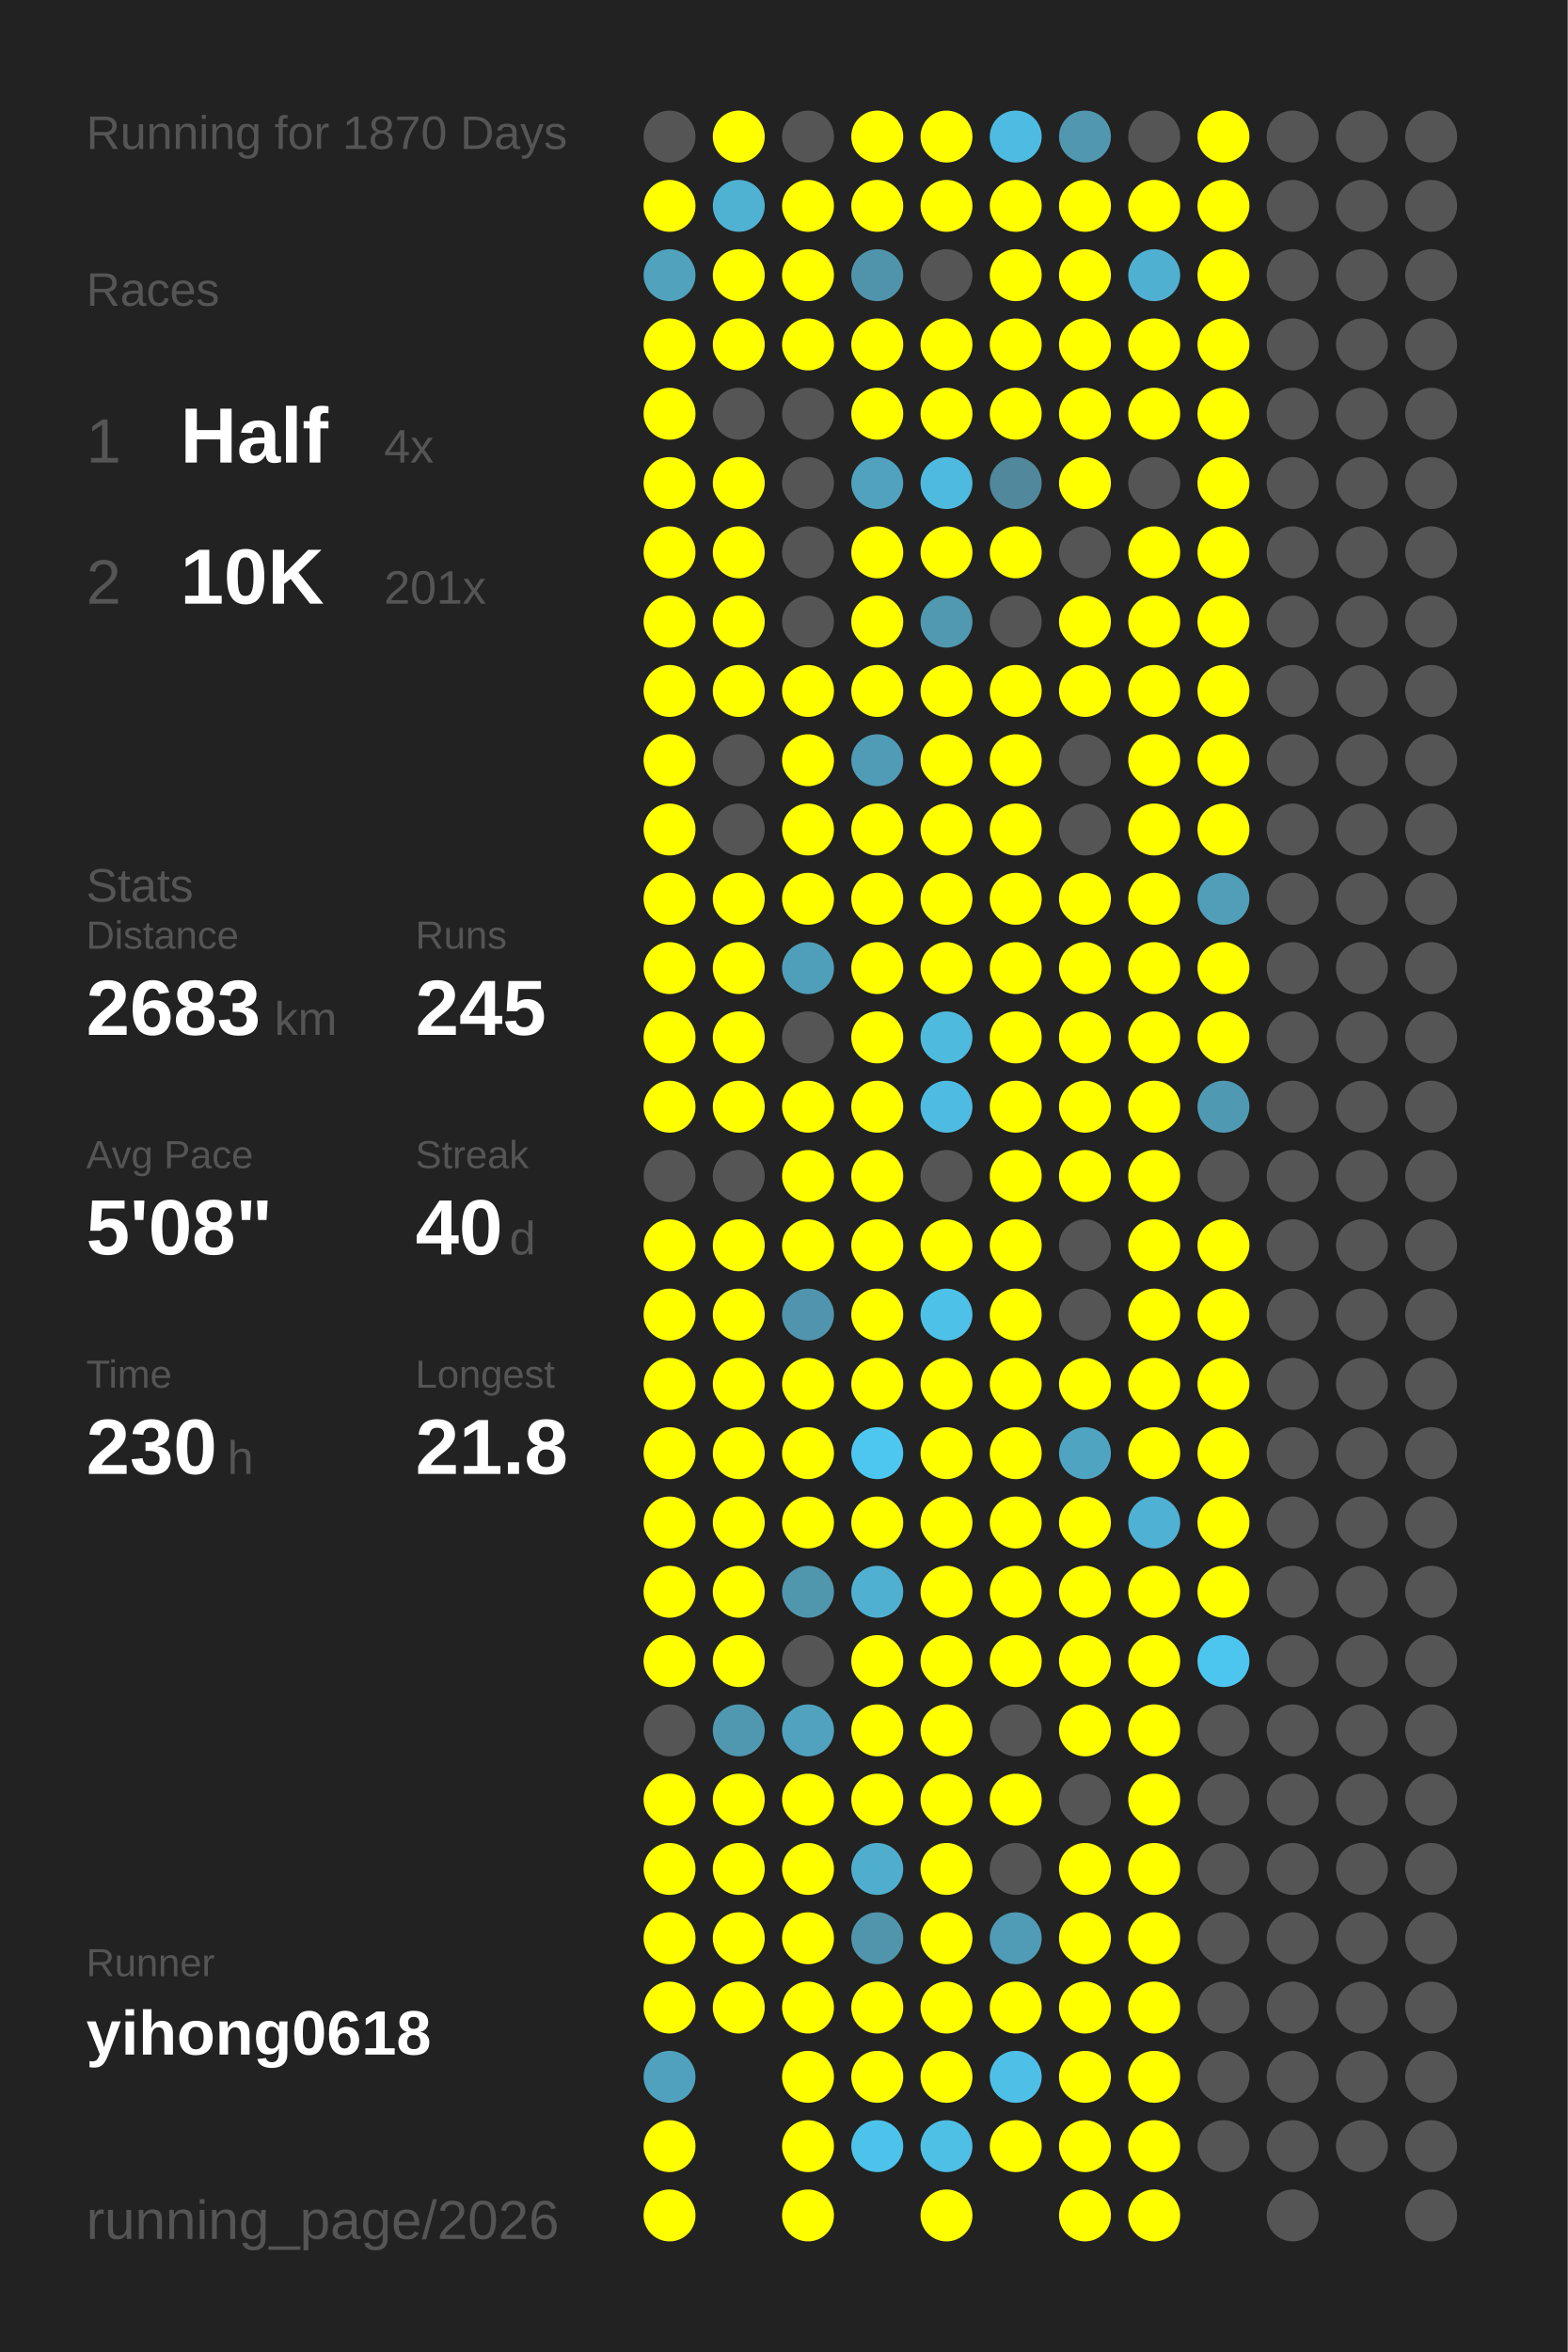
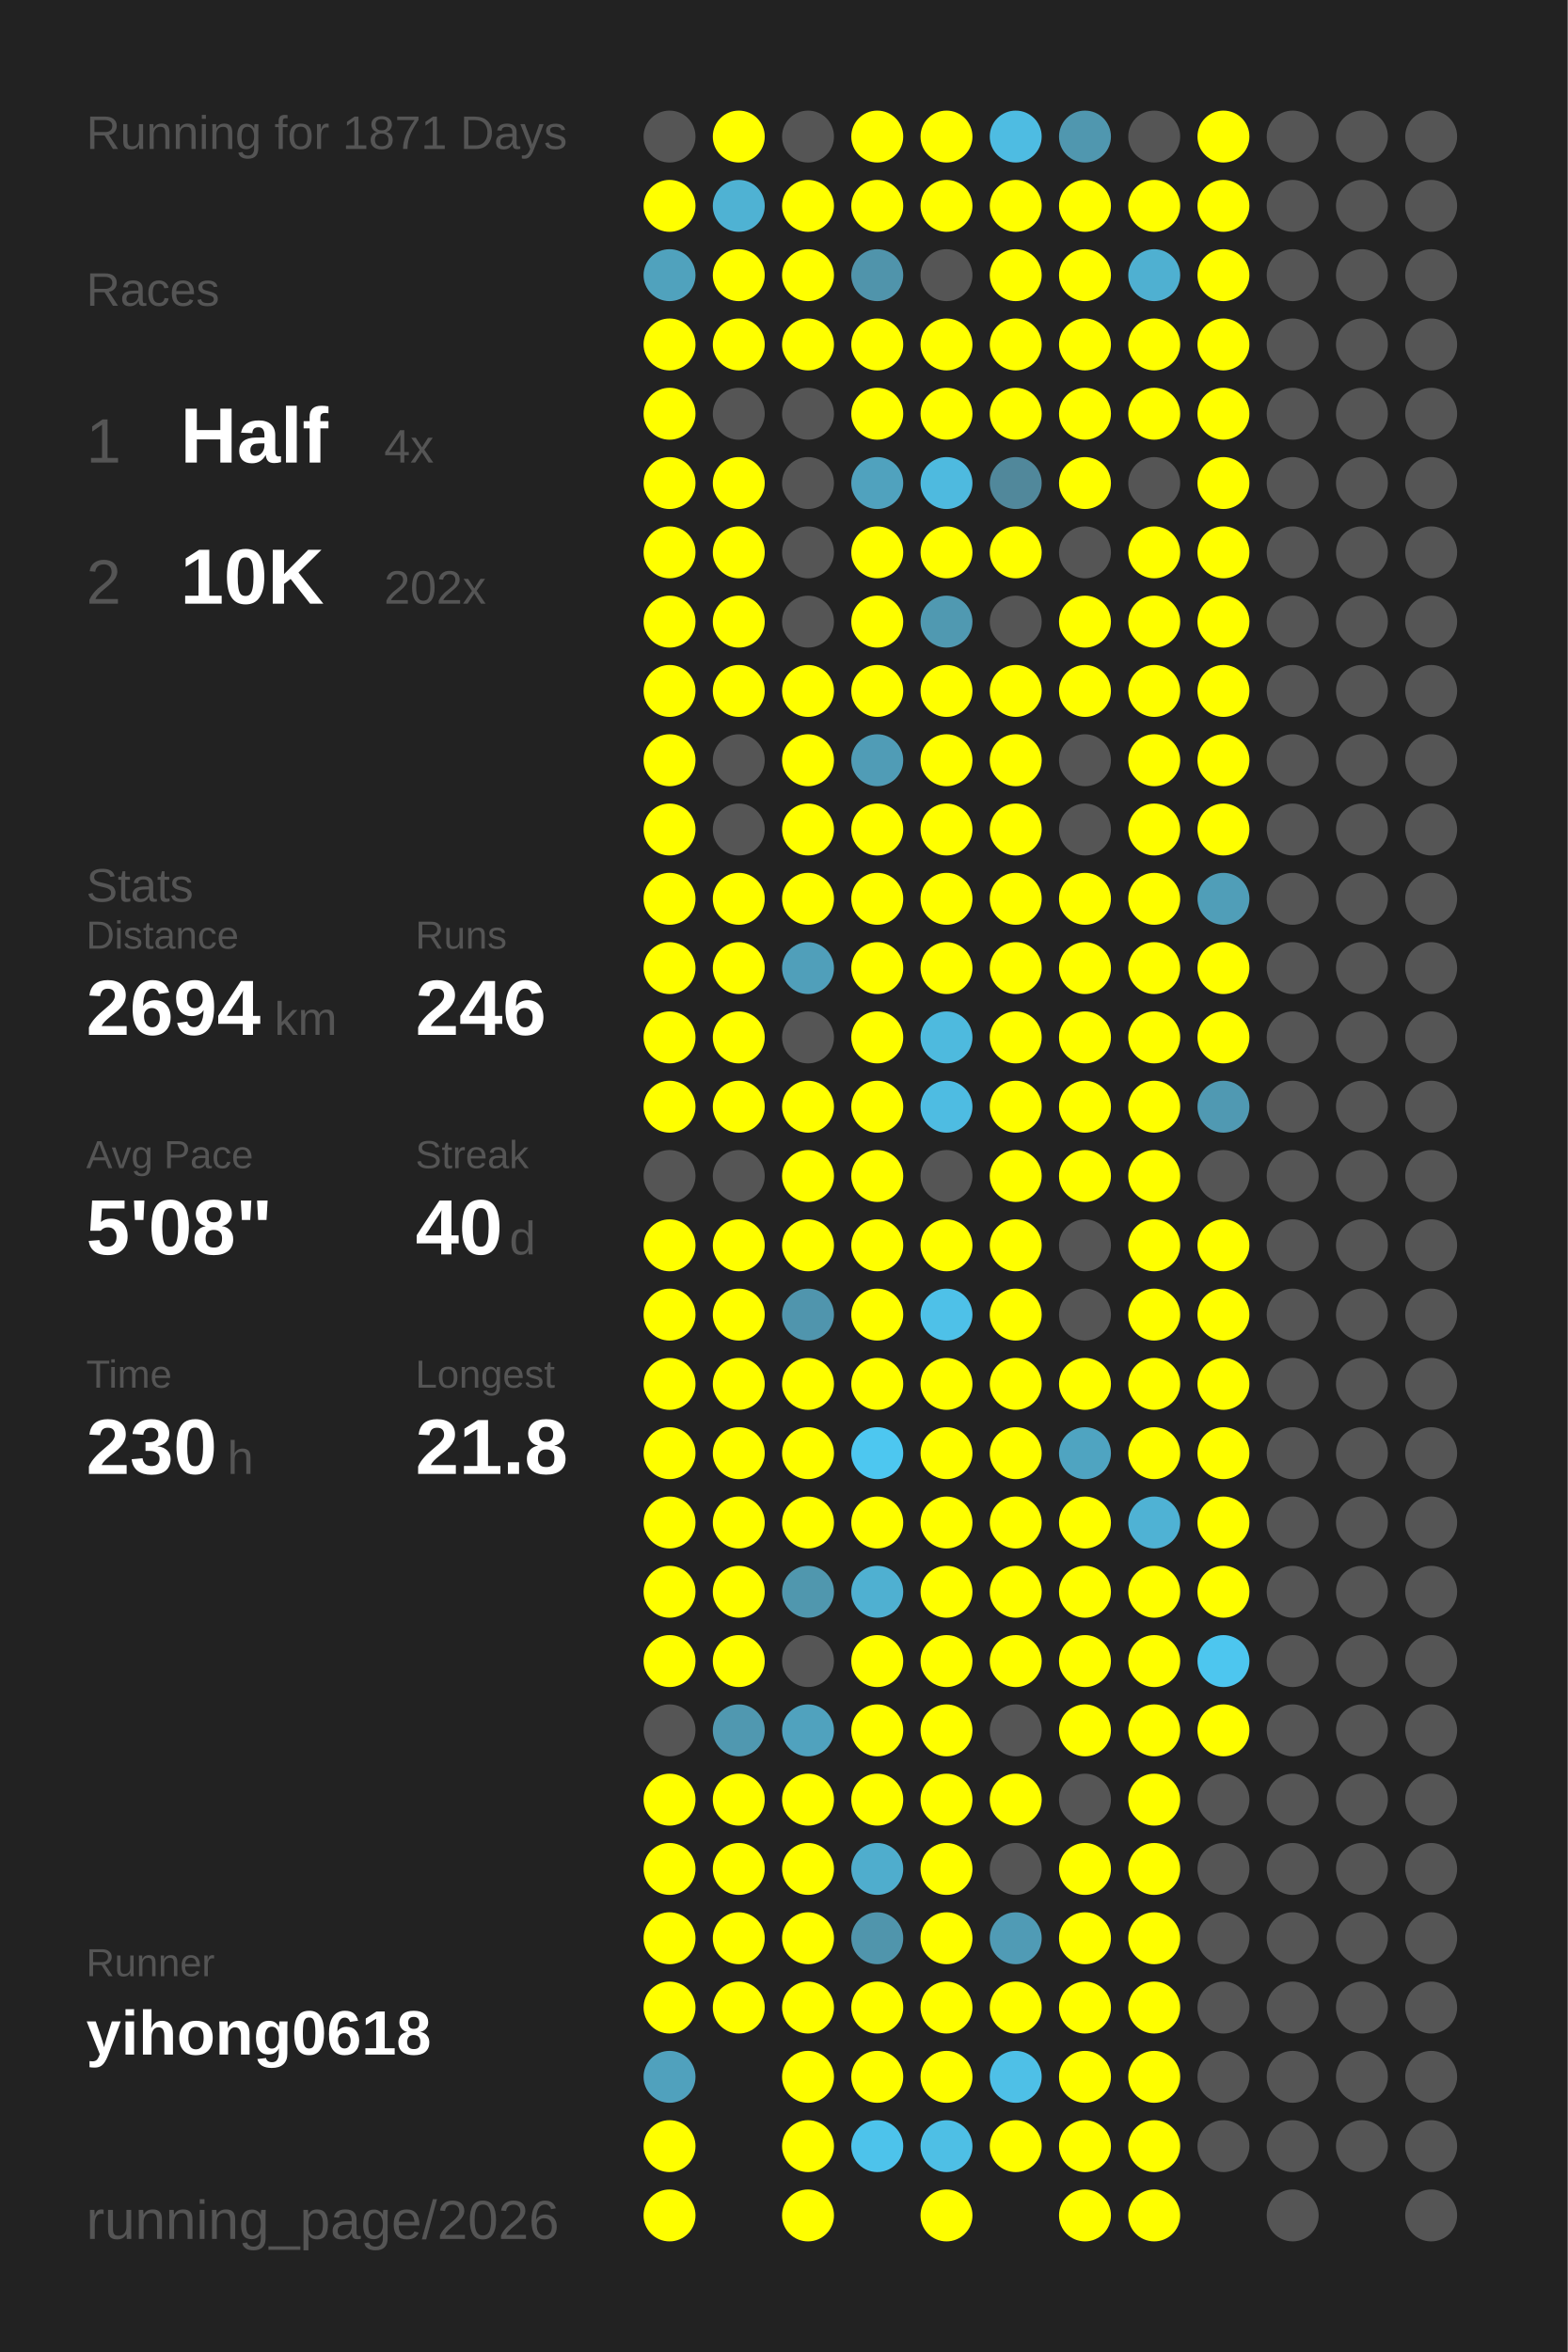
<svg xmlns="http://www.w3.org/2000/svg" baseProfile="full" height="300mm" version="1.1" viewBox="0,0,200,300" width="200mm">
  <defs />
  <rect fill="#222222" height="300" width="200" x="0" y="0" />
-   <text fill="#555555" style="font-size:6px; font-family:Arial;" x="11" y="19">Running for 1870 Days</text>
+   <text fill="#555555" style="font-size:6px; font-family:Arial;" x="11" y="19">Running for 1871 Days</text>
  <text fill="#555555" style="font-size:6px; font-family:Arial;" x="11" y="39">Races</text>
  <text fill="#555555" style="font-size:8px; font-family:Arial;" x="11" y="59">1</text>
  <text fill="#FFFFFF" style="font-size:10px; font-family:Arial; font-weight:bold;" x="23" y="59">Half</text>
  <text fill="#555555" style="font-size:6px; font-family:Arial;" x="49" y="59">4x</text>
  <text fill="#555555" style="font-size:8px; font-family:Arial;" x="11" y="77">2</text>
  <text fill="#FFFFFF" style="font-size:10px; font-family:Arial; font-weight:bold;" x="23" y="77">10K</text>
-   <text fill="#555555" style="font-size:6px; font-family:Arial;" x="49" y="77">201x</text>
+   <text fill="#555555" style="font-size:6px; font-family:Arial;" x="49" y="77">202x</text>
  <text fill="#555555" style="font-size:6px; font-family:Arial;" x="11" y="115">Stats</text>
  <text fill="#555555" style="font-size:5px; font-family:Arial;" x="11" y="121">Distance</text>
-   <text fill="#FFFFFF" style="font-size:10px; font-family:Arial; font-weight:bold;" x="11" y="132">2683</text>
+   <text fill="#FFFFFF" style="font-size:10px; font-family:Arial; font-weight:bold;" x="11" y="132">2694</text>
  <text fill="#555555" style="font-size:6px; font-family:Arial;" x="35" y="132">km</text>
  <text fill="#555555" style="font-size:5px; font-family:Arial;" x="53" y="121">Runs</text>
-   <text fill="#FFFFFF" style="font-size:10px; font-family:Arial; font-weight:bold;" x="53" y="132">245</text>
+   <text fill="#FFFFFF" style="font-size:10px; font-family:Arial; font-weight:bold;" x="53" y="132">246</text>
  <text fill="#555555" style="font-size:5px; font-family:Arial;" x="11" y="149">Avg Pace</text>
  <text fill="#FFFFFF" style="font-size:10px; font-family:Arial; font-weight:bold;" x="11" y="160">5'08"</text>
  <text fill="#555555" style="font-size:5px; font-family:Arial;" x="53" y="149">Streak</text>
  <text fill="#FFFFFF" style="font-size:10px; font-family:Arial; font-weight:bold;" x="53" y="160">40</text>
  <text fill="#555555" style="font-size:6px; font-family:Arial;" x="65" y="160">d</text>
  <text fill="#555555" style="font-size:5px; font-family:Arial;" x="11" y="177">Time</text>
  <text fill="#FFFFFF" style="font-size:10px; font-family:Arial; font-weight:bold;" x="11" y="188">230</text>
  <text fill="#555555" style="font-size:6px; font-family:Arial;" x="29" y="188">h</text>
  <text fill="#555555" style="font-size:5px; font-family:Arial;" x="53" y="177">Longest</text>
  <text fill="#FFFFFF" style="font-size:10px; font-family:Arial; font-weight:bold;" x="53" y="188">21.8</text>
  <text fill="#555555" style="font-size:5px; font-family:Arial;" x="11" y="252.065">Runner</text>
  <text fill="#FFFFFF" style="font-size:8px; font-family:Arial; font-weight:bold;" x="11" y="262.065">yihong0618</text>
  <text fill="#555555" style="font-size:7px; font-family:Arial;" x="11" y="285.581">running_page/2026</text>
  <circle cx="85.417" cy="17.419" fill="#555555" r="3.312" />
  <circle cx="85.417" cy="26.258" fill="#FFFF00" r="3.312" />
  <circle cx="85.417" cy="35.097" fill="#50a2bd" r="3.312" />
  <circle cx="85.417" cy="43.935" fill="#FFFF00" r="3.312" />
  <circle cx="85.417" cy="52.774" fill="#FFFF00" r="3.312" />
  <circle cx="85.417" cy="61.613" fill="#FFFF00" r="3.312" />
  <circle cx="85.417" cy="70.452" fill="#FFFF00" r="3.312" />
  <circle cx="85.417" cy="79.29" fill="#FFFF00" r="3.312" />
  <circle cx="85.417" cy="88.129" fill="#FFFF00" r="3.312" />
  <circle cx="85.417" cy="96.968" fill="#FFFF00" r="3.312" />
  <circle cx="85.417" cy="105.806" fill="#FFFF00" r="3.312" />
  <circle cx="85.417" cy="114.645" fill="#FFFF00" r="3.312" />
  <circle cx="85.417" cy="123.484" fill="#FFFF00" r="3.312" />
  <circle cx="85.417" cy="132.323" fill="#FFFF00" r="3.312" />
  <circle cx="85.417" cy="141.161" fill="#FFFF00" r="3.312" />
  <circle cx="85.417" cy="150" fill="#555555" r="3.312" />
  <circle cx="85.417" cy="158.839" fill="#FFFF00" r="3.312" />
  <circle cx="85.417" cy="167.677" fill="#FFFF00" r="3.312" />
  <circle cx="85.417" cy="176.516" fill="#FFFF00" r="3.312" />
  <circle cx="85.417" cy="185.355" fill="#FFFF00" r="3.312" />
  <circle cx="85.417" cy="194.194" fill="#FFFF00" r="3.312" />
  <circle cx="85.417" cy="203.032" fill="#FFFF00" r="3.312" />
  <circle cx="85.417" cy="211.871" fill="#FFFF00" r="3.312" />
  <circle cx="85.417" cy="220.71" fill="#555555" r="3.312" />
  <circle cx="85.417" cy="229.548" fill="#FFFF00" r="3.312" />
  <circle cx="85.417" cy="238.387" fill="#FFFF00" r="3.312" />
  <circle cx="85.417" cy="247.226" fill="#FFFF00" r="3.312" />
  <circle cx="85.417" cy="256.065" fill="#FFFF00" r="3.312" />
  <circle cx="85.417" cy="264.903" fill="#50a1bd" r="3.312" />
  <circle cx="85.417" cy="273.742" fill="#FFFF00" r="3.312" />
  <circle cx="85.417" cy="282.581" fill="#FFFF00" r="3.312" />
  <circle cx="94.25" cy="17.419" fill="#FFFF00" r="3.312" />
  <circle cx="94.25" cy="26.258" fill="#4fb2d3" r="3.312" />
  <circle cx="94.25" cy="35.097" fill="#FFFF00" r="3.312" />
  <circle cx="94.25" cy="43.935" fill="#FFFF00" r="3.312" />
  <circle cx="94.25" cy="52.774" fill="#555555" r="3.312" />
  <circle cx="94.25" cy="61.613" fill="#FFFF00" r="3.312" />
  <circle cx="94.25" cy="70.452" fill="#FFFF00" r="3.312" />
  <circle cx="94.25" cy="79.29" fill="#FFFF00" r="3.312" />
  <circle cx="94.25" cy="88.129" fill="#FFFF00" r="3.312" />
  <circle cx="94.25" cy="96.968" fill="#555555" r="3.312" />
  <circle cx="94.25" cy="105.806" fill="#555555" r="3.312" />
  <circle cx="94.25" cy="114.645" fill="#FFFF00" r="3.312" />
  <circle cx="94.25" cy="123.484" fill="#FFFF00" r="3.312" />
  <circle cx="94.25" cy="132.323" fill="#FFFF00" r="3.312" />
  <circle cx="94.25" cy="141.161" fill="#FFFF00" r="3.312" />
  <circle cx="94.25" cy="150" fill="#555555" r="3.312" />
  <circle cx="94.25" cy="158.839" fill="#FFFF00" r="3.312" />
  <circle cx="94.25" cy="167.677" fill="#FFFF00" r="3.312" />
  <circle cx="94.25" cy="176.516" fill="#FFFF00" r="3.312" />
  <circle cx="94.25" cy="185.355" fill="#FFFF00" r="3.312" />
  <circle cx="94.25" cy="194.194" fill="#FFFF00" r="3.312" />
  <circle cx="94.25" cy="203.032" fill="#FFFF00" r="3.312" />
  <circle cx="94.25" cy="211.871" fill="#FFFF00" r="3.312" />
  <circle cx="94.25" cy="220.71" fill="#5098b0" r="3.312" />
  <circle cx="94.25" cy="229.548" fill="#FFFF00" r="3.312" />
  <circle cx="94.25" cy="238.387" fill="#FFFF00" r="3.312" />
  <circle cx="94.25" cy="247.226" fill="#FFFF00" r="3.312" />
  <circle cx="94.25" cy="256.065" fill="#FFFF00" r="3.312" />
  <circle cx="103.083" cy="17.419" fill="#555555" r="3.312" />
  <circle cx="103.083" cy="26.258" fill="#FFFF00" r="3.312" />
  <circle cx="103.083" cy="35.097" fill="#FFFF00" r="3.312" />
  <circle cx="103.083" cy="43.935" fill="#FFFF00" r="3.312" />
  <circle cx="103.083" cy="52.774" fill="#555555" r="3.312" />
  <circle cx="103.083" cy="61.613" fill="#555555" r="3.312" />
  <circle cx="103.083" cy="70.452" fill="#555555" r="3.312" />
  <circle cx="103.083" cy="79.29" fill="#555555" r="3.312" />
  <circle cx="103.083" cy="88.129" fill="#FFFF00" r="3.312" />
  <circle cx="103.083" cy="96.968" fill="#FFFF00" r="3.312" />
  <circle cx="103.083" cy="105.806" fill="#FFFF00" r="3.312" />
  <circle cx="103.083" cy="114.645" fill="#FFFF00" r="3.312" />
  <circle cx="103.083" cy="123.484" fill="#509fba" r="3.312" />
  <circle cx="103.083" cy="132.323" fill="#555555" r="3.312" />
  <circle cx="103.083" cy="141.161" fill="#FFFF00" r="3.312" />
  <circle cx="103.083" cy="150" fill="#FFFF00" r="3.312" />
  <circle cx="103.083" cy="158.839" fill="#FFFF00" r="3.312" />
  <circle cx="103.083" cy="167.677" fill="#5095ad" r="3.312" />
  <circle cx="103.083" cy="176.516" fill="#FFFF00" r="3.312" />
  <circle cx="103.083" cy="185.355" fill="#FFFF00" r="3.312" />
  <circle cx="103.083" cy="194.194" fill="#FFFF00" r="3.312" />
  <circle cx="103.083" cy="203.032" fill="#5097ae" r="3.312" />
  <circle cx="103.083" cy="211.871" fill="#555555" r="3.312" />
  <circle cx="103.083" cy="220.71" fill="#50a2be" r="3.312" />
  <circle cx="103.083" cy="229.548" fill="#FFFF00" r="3.312" />
  <circle cx="103.083" cy="238.387" fill="#FFFF00" r="3.312" />
  <circle cx="103.083" cy="247.226" fill="#FFFF00" r="3.312" />
  <circle cx="103.083" cy="256.065" fill="#FFFF00" r="3.312" />
  <circle cx="103.083" cy="264.903" fill="#FFFF00" r="3.312" />
  <circle cx="103.083" cy="273.742" fill="#FFFF00" r="3.312" />
  <circle cx="103.083" cy="282.581" fill="#FFFF00" r="3.312" />
  <circle cx="111.917" cy="17.419" fill="#FFFF00" r="3.312" />
  <circle cx="111.917" cy="26.258" fill="#FFFF00" r="3.312" />
  <circle cx="111.917" cy="35.097" fill="#5094ab" r="3.312" />
  <circle cx="111.917" cy="43.935" fill="#FFFF00" r="3.312" />
  <circle cx="111.917" cy="52.774" fill="#FFFF00" r="3.312" />
  <circle cx="111.917" cy="61.613" fill="#50a2be" r="3.312" />
  <circle cx="111.917" cy="70.452" fill="#FFFF00" r="3.312" />
  <circle cx="111.917" cy="79.29" fill="#FFFF00" r="3.312" />
  <circle cx="111.917" cy="88.129" fill="#FFFF00" r="3.312" />
  <circle cx="111.917" cy="96.968" fill="#509cb6" r="3.312" />
  <circle cx="111.917" cy="105.806" fill="#FFFF00" r="3.312" />
  <circle cx="111.917" cy="114.645" fill="#FFFF00" r="3.312" />
  <circle cx="111.917" cy="123.484" fill="#FFFF00" r="3.312" />
  <circle cx="111.917" cy="132.323" fill="#FFFF00" r="3.312" />
  <circle cx="111.917" cy="141.161" fill="#FFFF00" r="3.312" />
  <circle cx="111.917" cy="150" fill="#FFFF00" r="3.312" />
  <circle cx="111.917" cy="158.839" fill="#FFFF00" r="3.312" />
  <circle cx="111.917" cy="167.677" fill="#FFFF00" r="3.312" />
  <circle cx="111.917" cy="176.516" fill="#FFFF00" r="3.312" />
  <circle cx="111.917" cy="185.355" fill="#4dc7f0" r="3.312" />
  <circle cx="111.917" cy="194.194" fill="#FFFF00" r="3.312" />
  <circle cx="111.917" cy="203.032" fill="#4fb0d1" r="3.312" />
  <circle cx="111.917" cy="211.871" fill="#FFFF00" r="3.312" />
  <circle cx="111.917" cy="220.71" fill="#FFFF00" r="3.312" />
  <circle cx="111.917" cy="229.548" fill="#FFFF00" r="3.312" />
  <circle cx="111.917" cy="238.387" fill="#4fadcd" r="3.312" />
  <circle cx="111.917" cy="247.226" fill="#5095ac" r="3.312" />
  <circle cx="111.917" cy="256.065" fill="#FFFF00" r="3.312" />
  <circle cx="111.917" cy="264.903" fill="#FFFF00" r="3.312" />
  <circle cx="111.917" cy="273.742" fill="#4dc3eb" r="3.312" />
  <circle cx="120.75" cy="17.419" fill="#FFFF00" r="3.312" />
  <circle cx="120.75" cy="26.258" fill="#FFFF00" r="3.312" />
  <circle cx="120.75" cy="35.097" fill="#555555" r="3.312" />
  <circle cx="120.75" cy="43.935" fill="#FFFF00" r="3.312" />
  <circle cx="120.75" cy="52.774" fill="#FFFF00" r="3.312" />
  <circle cx="120.75" cy="61.613" fill="#4ebadf" r="3.312" />
  <circle cx="120.75" cy="70.452" fill="#FFFF00" r="3.312" />
  <circle cx="120.75" cy="79.29" fill="#5099b1" r="3.312" />
  <circle cx="120.75" cy="88.129" fill="#FFFF00" r="3.312" />
  <circle cx="120.75" cy="96.968" fill="#FFFF00" r="3.312" />
  <circle cx="120.75" cy="105.806" fill="#FFFF00" r="3.312" />
  <circle cx="120.75" cy="114.645" fill="#FFFF00" r="3.312" />
  <circle cx="120.75" cy="123.484" fill="#FFFF00" r="3.312" />
  <circle cx="120.75" cy="132.323" fill="#4ebade" r="3.312" />
  <circle cx="120.75" cy="141.161" fill="#4ebce2" r="3.312" />
  <circle cx="120.75" cy="150" fill="#555555" r="3.312" />
  <circle cx="120.75" cy="158.839" fill="#FFFF00" r="3.312" />
  <circle cx="120.75" cy="167.677" fill="#4ec1e8" r="3.312" />
  <circle cx="120.75" cy="176.516" fill="#FFFF00" r="3.312" />
  <circle cx="120.75" cy="185.355" fill="#FFFF00" r="3.312" />
  <circle cx="120.75" cy="194.194" fill="#FFFF00" r="3.312" />
  <circle cx="120.75" cy="203.032" fill="#FFFF00" r="3.312" />
  <circle cx="120.75" cy="211.871" fill="#FFFF00" r="3.312" />
  <circle cx="120.75" cy="220.71" fill="#FFFF00" r="3.312" />
  <circle cx="120.75" cy="229.548" fill="#FFFF00" r="3.312" />
  <circle cx="120.75" cy="238.387" fill="#FFFF00" r="3.312" />
  <circle cx="120.75" cy="247.226" fill="#FFFF00" r="3.312" />
  <circle cx="120.75" cy="256.065" fill="#FFFF00" r="3.312" />
  <circle cx="120.75" cy="264.903" fill="#FFFF00" r="3.312" />
  <circle cx="120.75" cy="273.742" fill="#4ebfe5" r="3.312" />
  <circle cx="120.75" cy="282.581" fill="#FFFF00" r="3.312" />
  <circle cx="129.583" cy="17.419" fill="#4ebce2" r="3.312" />
  <circle cx="129.583" cy="26.258" fill="#FFFF00" r="3.312" />
  <circle cx="129.583" cy="35.097" fill="#FFFF00" r="3.312" />
  <circle cx="129.583" cy="43.935" fill="#FFFF00" r="3.312" />
  <circle cx="129.583" cy="52.774" fill="#FFFF00" r="3.312" />
  <circle cx="129.583" cy="61.613" fill="#51889b" r="3.312" />
  <circle cx="129.583" cy="70.452" fill="#FFFF00" r="3.312" />
  <circle cx="129.583" cy="79.29" fill="#555555" r="3.312" />
  <circle cx="129.583" cy="88.129" fill="#FFFF00" r="3.312" />
  <circle cx="129.583" cy="96.968" fill="#FFFF00" r="3.312" />
  <circle cx="129.583" cy="105.806" fill="#FFFF00" r="3.312" />
  <circle cx="129.583" cy="114.645" fill="#FFFF00" r="3.312" />
  <circle cx="129.583" cy="123.484" fill="#FFFF00" r="3.312" />
  <circle cx="129.583" cy="132.323" fill="#FFFF00" r="3.312" />
  <circle cx="129.583" cy="141.161" fill="#FFFF00" r="3.312" />
  <circle cx="129.583" cy="150" fill="#FFFF00" r="3.312" />
  <circle cx="129.583" cy="158.839" fill="#FFFF00" r="3.312" />
  <circle cx="129.583" cy="167.677" fill="#FFFF00" r="3.312" />
  <circle cx="129.583" cy="176.516" fill="#FFFF00" r="3.312" />
  <circle cx="129.583" cy="185.355" fill="#FFFF00" r="3.312" />
  <circle cx="129.583" cy="194.194" fill="#FFFF00" r="3.312" />
  <circle cx="129.583" cy="203.032" fill="#FFFF00" r="3.312" />
  <circle cx="129.583" cy="211.871" fill="#FFFF00" r="3.312" />
  <circle cx="129.583" cy="220.71" fill="#555555" r="3.312" />
  <circle cx="129.583" cy="229.548" fill="#FFFF00" r="3.312" />
  <circle cx="129.583" cy="238.387" fill="#555555" r="3.312" />
  <circle cx="129.583" cy="247.226" fill="#509bb5" r="3.312" />
  <circle cx="129.583" cy="256.065" fill="#FFFF00" r="3.312" />
  <circle cx="129.583" cy="264.903" fill="#4ec0e7" r="3.312" />
  <circle cx="129.583" cy="273.742" fill="#FFFF00" r="3.312" />
  <circle cx="138.417" cy="17.419" fill="#5097af" r="3.312" />
  <circle cx="138.417" cy="26.258" fill="#FFFF00" r="3.312" />
  <circle cx="138.417" cy="35.097" fill="#FFFF00" r="3.312" />
  <circle cx="138.417" cy="43.935" fill="#FFFF00" r="3.312" />
  <circle cx="138.417" cy="52.774" fill="#FFFF00" r="3.312" />
  <circle cx="138.417" cy="61.613" fill="#FFFF00" r="3.312" />
  <circle cx="138.417" cy="70.452" fill="#555555" r="3.312" />
  <circle cx="138.417" cy="79.29" fill="#FFFF00" r="3.312" />
  <circle cx="138.417" cy="88.129" fill="#FFFF00" r="3.312" />
  <circle cx="138.417" cy="96.968" fill="#555555" r="3.312" />
  <circle cx="138.417" cy="105.806" fill="#555555" r="3.312" />
  <circle cx="138.417" cy="114.645" fill="#FFFF00" r="3.312" />
  <circle cx="138.417" cy="123.484" fill="#FFFF00" r="3.312" />
  <circle cx="138.417" cy="132.323" fill="#FFFF00" r="3.312" />
  <circle cx="138.417" cy="141.161" fill="#FFFF00" r="3.312" />
  <circle cx="138.417" cy="150" fill="#FFFF00" r="3.312" />
  <circle cx="138.417" cy="158.839" fill="#555555" r="3.312" />
  <circle cx="138.417" cy="167.677" fill="#555555" r="3.312" />
  <circle cx="138.417" cy="176.516" fill="#FFFF00" r="3.312" />
  <circle cx="138.417" cy="185.355" fill="#4fa4c1" r="3.312" />
  <circle cx="138.417" cy="194.194" fill="#FFFF00" r="3.312" />
  <circle cx="138.417" cy="203.032" fill="#FFFF00" r="3.312" />
  <circle cx="138.417" cy="211.871" fill="#FFFF00" r="3.312" />
  <circle cx="138.417" cy="220.71" fill="#FFFF00" r="3.312" />
  <circle cx="138.417" cy="229.548" fill="#555555" r="3.312" />
  <circle cx="138.417" cy="238.387" fill="#FFFF00" r="3.312" />
  <circle cx="138.417" cy="247.226" fill="#FFFF00" r="3.312" />
  <circle cx="138.417" cy="256.065" fill="#FFFF00" r="3.312" />
  <circle cx="138.417" cy="264.903" fill="#FFFF00" r="3.312" />
  <circle cx="138.417" cy="273.742" fill="#FFFF00" r="3.312" />
  <circle cx="138.417" cy="282.581" fill="#FFFF00" r="3.312" />
  <circle cx="147.25" cy="17.419" fill="#555555" r="3.312" />
  <circle cx="147.25" cy="26.258" fill="#FFFF00" r="3.312" />
  <circle cx="147.25" cy="35.097" fill="#4fb0d1" r="3.312" />
  <circle cx="147.25" cy="43.935" fill="#FFFF00" r="3.312" />
  <circle cx="147.25" cy="52.774" fill="#FFFF00" r="3.312" />
  <circle cx="147.25" cy="61.613" fill="#555555" r="3.312" />
  <circle cx="147.25" cy="70.452" fill="#FFFF00" r="3.312" />
  <circle cx="147.25" cy="79.29" fill="#FFFF00" r="3.312" />
  <circle cx="147.25" cy="88.129" fill="#FFFF00" r="3.312" />
  <circle cx="147.25" cy="96.968" fill="#FFFF00" r="3.312" />
  <circle cx="147.25" cy="105.806" fill="#FFFF00" r="3.312" />
  <circle cx="147.25" cy="114.645" fill="#FFFF00" r="3.312" />
  <circle cx="147.25" cy="123.484" fill="#FFFF00" r="3.312" />
  <circle cx="147.25" cy="132.323" fill="#FFFF00" r="3.312" />
  <circle cx="147.25" cy="141.161" fill="#FFFF00" r="3.312" />
  <circle cx="147.25" cy="150" fill="#FFFF00" r="3.312" />
  <circle cx="147.25" cy="158.839" fill="#FFFF00" r="3.312" />
  <circle cx="147.25" cy="167.677" fill="#FFFF00" r="3.312" />
  <circle cx="147.25" cy="176.516" fill="#FFFF00" r="3.312" />
  <circle cx="147.25" cy="185.355" fill="#FFFF00" r="3.312" />
  <circle cx="147.25" cy="194.194" fill="#4fb2d4" r="3.312" />
  <circle cx="147.25" cy="203.032" fill="#FFFF00" r="3.312" />
  <circle cx="147.25" cy="211.871" fill="#FFFF00" r="3.312" />
  <circle cx="147.25" cy="220.71" fill="#FFFF00" r="3.312" />
  <circle cx="147.25" cy="229.548" fill="#FFFF00" r="3.312" />
  <circle cx="147.25" cy="238.387" fill="#FFFF00" r="3.312" />
  <circle cx="147.25" cy="247.226" fill="#FFFF00" r="3.312" />
  <circle cx="147.25" cy="256.065" fill="#FFFF00" r="3.312" />
  <circle cx="147.25" cy="264.903" fill="#FFFF00" r="3.312" />
  <circle cx="147.25" cy="273.742" fill="#FFFF00" r="3.312" />
  <circle cx="147.25" cy="282.581" fill="#FFFF00" r="3.312" />
  <circle cx="156.083" cy="17.419" fill="#FFFF00" r="3.312" />
  <circle cx="156.083" cy="26.258" fill="#FFFF00" r="3.312" />
  <circle cx="156.083" cy="35.097" fill="#FFFF00" r="3.312" />
  <circle cx="156.083" cy="43.935" fill="#FFFF00" r="3.312" />
  <circle cx="156.083" cy="52.774" fill="#FFFF00" r="3.312" />
  <circle cx="156.083" cy="61.613" fill="#FFFF00" r="3.312" />
  <circle cx="156.083" cy="70.452" fill="#FFFF00" r="3.312" />
  <circle cx="156.083" cy="79.29" fill="#FFFF00" r="3.312" />
  <circle cx="156.083" cy="88.129" fill="#FFFF00" r="3.312" />
  <circle cx="156.083" cy="96.968" fill="#FFFF00" r="3.312" />
  <circle cx="156.083" cy="105.806" fill="#FFFF00" r="3.312" />
  <circle cx="156.083" cy="114.645" fill="#509eb8" r="3.312" />
  <circle cx="156.083" cy="123.484" fill="#FFFF00" r="3.312" />
  <circle cx="156.083" cy="132.323" fill="#FFFF00" r="3.312" />
  <circle cx="156.083" cy="141.161" fill="#5099b2" r="3.312" />
  <circle cx="156.083" cy="150" fill="#555555" r="3.312" />
  <circle cx="156.083" cy="158.839" fill="#FFFF00" r="3.312" />
  <circle cx="156.083" cy="167.677" fill="#FFFF00" r="3.312" />
  <circle cx="156.083" cy="176.516" fill="#FFFF00" r="3.312" />
  <circle cx="156.083" cy="185.355" fill="#FFFF00" r="3.312" />
  <circle cx="156.083" cy="194.194" fill="#FFFF00" r="3.312" />
  <circle cx="156.083" cy="203.032" fill="#FFFF00" r="3.312" />
  <circle cx="156.083" cy="211.871" fill="#4dc6ef" r="3.312" />
-   <circle cx="156.083" cy="220.71" fill="#555555" r="3.312" />
+   <circle cx="156.083" cy="220.71" fill="#FFFF00" r="3.312" />
  <circle cx="156.083" cy="229.548" fill="#555555" r="3.312" />
  <circle cx="156.083" cy="238.387" fill="#555555" r="3.312" />
  <circle cx="156.083" cy="247.226" fill="#555555" r="3.312" />
  <circle cx="156.083" cy="256.065" fill="#555555" r="3.312" />
  <circle cx="156.083" cy="264.903" fill="#555555" r="3.312" />
  <circle cx="156.083" cy="273.742" fill="#555555" r="3.312" />
  <circle cx="164.917" cy="17.419" fill="#555555" r="3.312" />
  <circle cx="164.917" cy="26.258" fill="#555555" r="3.312" />
  <circle cx="164.917" cy="35.097" fill="#555555" r="3.312" />
  <circle cx="164.917" cy="43.935" fill="#555555" r="3.312" />
  <circle cx="164.917" cy="52.774" fill="#555555" r="3.312" />
  <circle cx="164.917" cy="61.613" fill="#555555" r="3.312" />
  <circle cx="164.917" cy="70.452" fill="#555555" r="3.312" />
  <circle cx="164.917" cy="79.29" fill="#555555" r="3.312" />
  <circle cx="164.917" cy="88.129" fill="#555555" r="3.312" />
  <circle cx="164.917" cy="96.968" fill="#555555" r="3.312" />
  <circle cx="164.917" cy="105.806" fill="#555555" r="3.312" />
  <circle cx="164.917" cy="114.645" fill="#555555" r="3.312" />
  <circle cx="164.917" cy="123.484" fill="#555555" r="3.312" />
  <circle cx="164.917" cy="132.323" fill="#555555" r="3.312" />
  <circle cx="164.917" cy="141.161" fill="#555555" r="3.312" />
  <circle cx="164.917" cy="150" fill="#555555" r="3.312" />
  <circle cx="164.917" cy="158.839" fill="#555555" r="3.312" />
  <circle cx="164.917" cy="167.677" fill="#555555" r="3.312" />
  <circle cx="164.917" cy="176.516" fill="#555555" r="3.312" />
  <circle cx="164.917" cy="185.355" fill="#555555" r="3.312" />
  <circle cx="164.917" cy="194.194" fill="#555555" r="3.312" />
  <circle cx="164.917" cy="203.032" fill="#555555" r="3.312" />
  <circle cx="164.917" cy="211.871" fill="#555555" r="3.312" />
  <circle cx="164.917" cy="220.71" fill="#555555" r="3.312" />
  <circle cx="164.917" cy="229.548" fill="#555555" r="3.312" />
  <circle cx="164.917" cy="238.387" fill="#555555" r="3.312" />
  <circle cx="164.917" cy="247.226" fill="#555555" r="3.312" />
  <circle cx="164.917" cy="256.065" fill="#555555" r="3.312" />
  <circle cx="164.917" cy="264.903" fill="#555555" r="3.312" />
  <circle cx="164.917" cy="273.742" fill="#555555" r="3.312" />
  <circle cx="164.917" cy="282.581" fill="#555555" r="3.312" />
  <circle cx="173.75" cy="17.419" fill="#555555" r="3.312" />
  <circle cx="173.75" cy="26.258" fill="#555555" r="3.312" />
  <circle cx="173.75" cy="35.097" fill="#555555" r="3.312" />
  <circle cx="173.75" cy="43.935" fill="#555555" r="3.312" />
  <circle cx="173.75" cy="52.774" fill="#555555" r="3.312" />
  <circle cx="173.75" cy="61.613" fill="#555555" r="3.312" />
  <circle cx="173.75" cy="70.452" fill="#555555" r="3.312" />
  <circle cx="173.75" cy="79.29" fill="#555555" r="3.312" />
  <circle cx="173.75" cy="88.129" fill="#555555" r="3.312" />
  <circle cx="173.75" cy="96.968" fill="#555555" r="3.312" />
  <circle cx="173.75" cy="105.806" fill="#555555" r="3.312" />
  <circle cx="173.75" cy="114.645" fill="#555555" r="3.312" />
  <circle cx="173.75" cy="123.484" fill="#555555" r="3.312" />
  <circle cx="173.75" cy="132.323" fill="#555555" r="3.312" />
  <circle cx="173.75" cy="141.161" fill="#555555" r="3.312" />
  <circle cx="173.75" cy="150" fill="#555555" r="3.312" />
  <circle cx="173.75" cy="158.839" fill="#555555" r="3.312" />
  <circle cx="173.75" cy="167.677" fill="#555555" r="3.312" />
  <circle cx="173.75" cy="176.516" fill="#555555" r="3.312" />
  <circle cx="173.75" cy="185.355" fill="#555555" r="3.312" />
  <circle cx="173.75" cy="194.194" fill="#555555" r="3.312" />
  <circle cx="173.75" cy="203.032" fill="#555555" r="3.312" />
  <circle cx="173.75" cy="211.871" fill="#555555" r="3.312" />
  <circle cx="173.75" cy="220.71" fill="#555555" r="3.312" />
  <circle cx="173.75" cy="229.548" fill="#555555" r="3.312" />
  <circle cx="173.75" cy="238.387" fill="#555555" r="3.312" />
  <circle cx="173.75" cy="247.226" fill="#555555" r="3.312" />
  <circle cx="173.75" cy="256.065" fill="#555555" r="3.312" />
  <circle cx="173.75" cy="264.903" fill="#555555" r="3.312" />
  <circle cx="173.75" cy="273.742" fill="#555555" r="3.312" />
  <circle cx="182.583" cy="17.419" fill="#555555" r="3.312" />
  <circle cx="182.583" cy="26.258" fill="#555555" r="3.312" />
  <circle cx="182.583" cy="35.097" fill="#555555" r="3.312" />
  <circle cx="182.583" cy="43.935" fill="#555555" r="3.312" />
  <circle cx="182.583" cy="52.774" fill="#555555" r="3.312" />
  <circle cx="182.583" cy="61.613" fill="#555555" r="3.312" />
  <circle cx="182.583" cy="70.452" fill="#555555" r="3.312" />
  <circle cx="182.583" cy="79.29" fill="#555555" r="3.312" />
  <circle cx="182.583" cy="88.129" fill="#555555" r="3.312" />
  <circle cx="182.583" cy="96.968" fill="#555555" r="3.312" />
  <circle cx="182.583" cy="105.806" fill="#555555" r="3.312" />
  <circle cx="182.583" cy="114.645" fill="#555555" r="3.312" />
  <circle cx="182.583" cy="123.484" fill="#555555" r="3.312" />
  <circle cx="182.583" cy="132.323" fill="#555555" r="3.312" />
  <circle cx="182.583" cy="141.161" fill="#555555" r="3.312" />
  <circle cx="182.583" cy="150" fill="#555555" r="3.312" />
  <circle cx="182.583" cy="158.839" fill="#555555" r="3.312" />
  <circle cx="182.583" cy="167.677" fill="#555555" r="3.312" />
  <circle cx="182.583" cy="176.516" fill="#555555" r="3.312" />
  <circle cx="182.583" cy="185.355" fill="#555555" r="3.312" />
  <circle cx="182.583" cy="194.194" fill="#555555" r="3.312" />
  <circle cx="182.583" cy="203.032" fill="#555555" r="3.312" />
  <circle cx="182.583" cy="211.871" fill="#555555" r="3.312" />
  <circle cx="182.583" cy="220.71" fill="#555555" r="3.312" />
  <circle cx="182.583" cy="229.548" fill="#555555" r="3.312" />
  <circle cx="182.583" cy="238.387" fill="#555555" r="3.312" />
  <circle cx="182.583" cy="247.226" fill="#555555" r="3.312" />
  <circle cx="182.583" cy="256.065" fill="#555555" r="3.312" />
  <circle cx="182.583" cy="264.903" fill="#555555" r="3.312" />
  <circle cx="182.583" cy="273.742" fill="#555555" r="3.312" />
  <circle cx="182.583" cy="282.581" fill="#555555" r="3.312" />
</svg>
